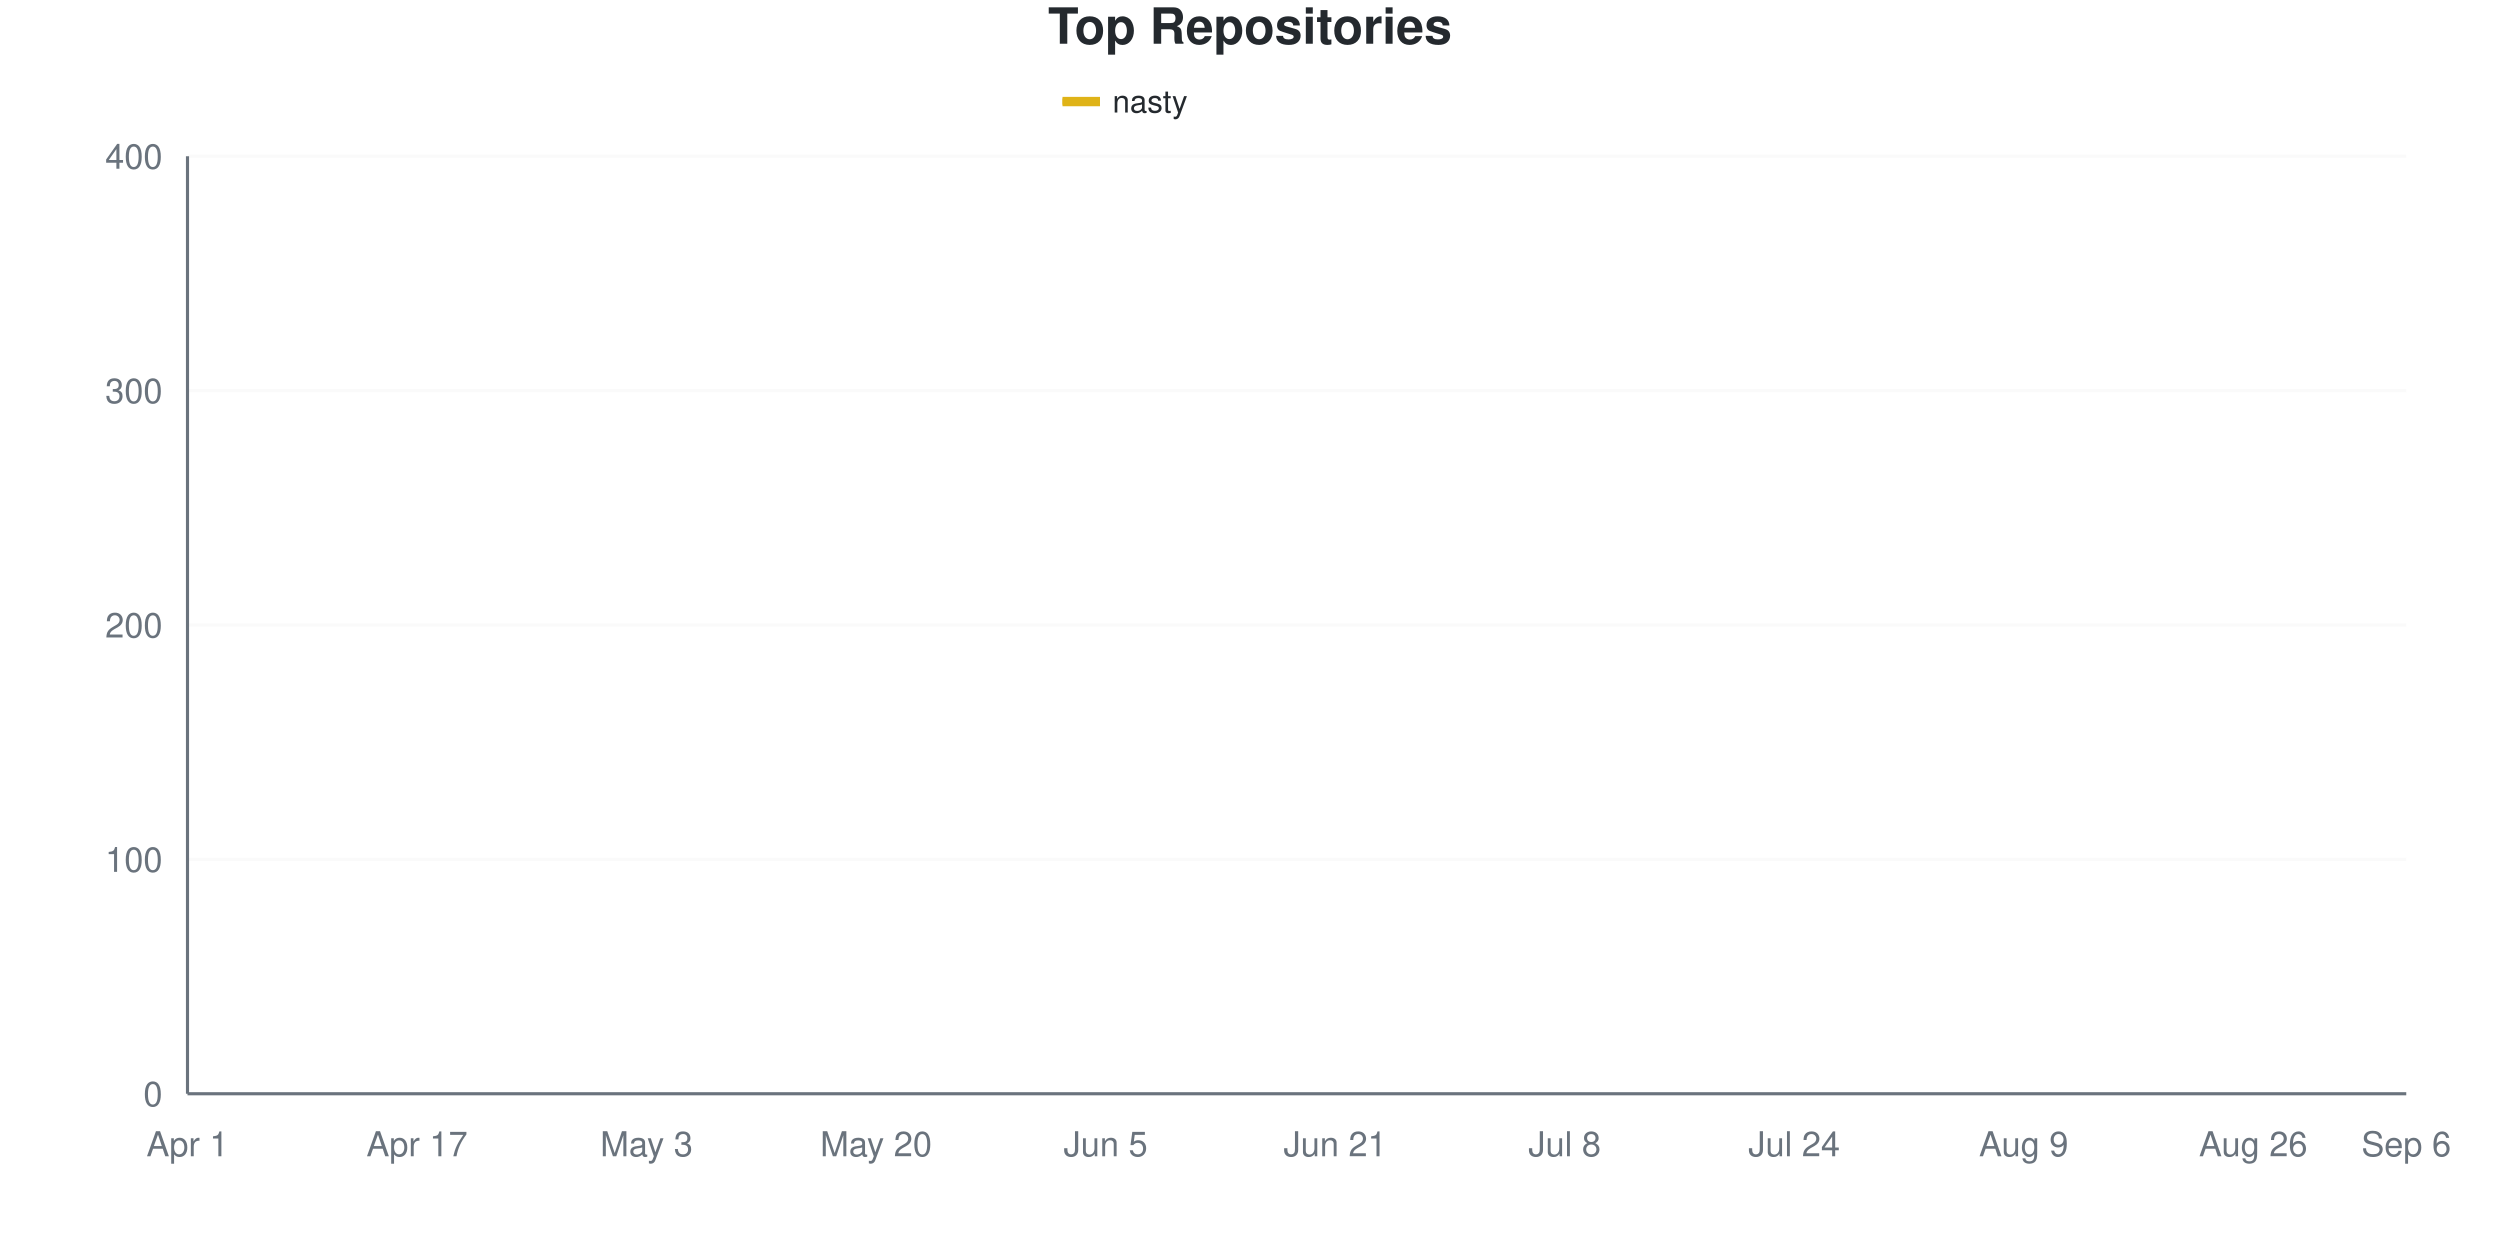
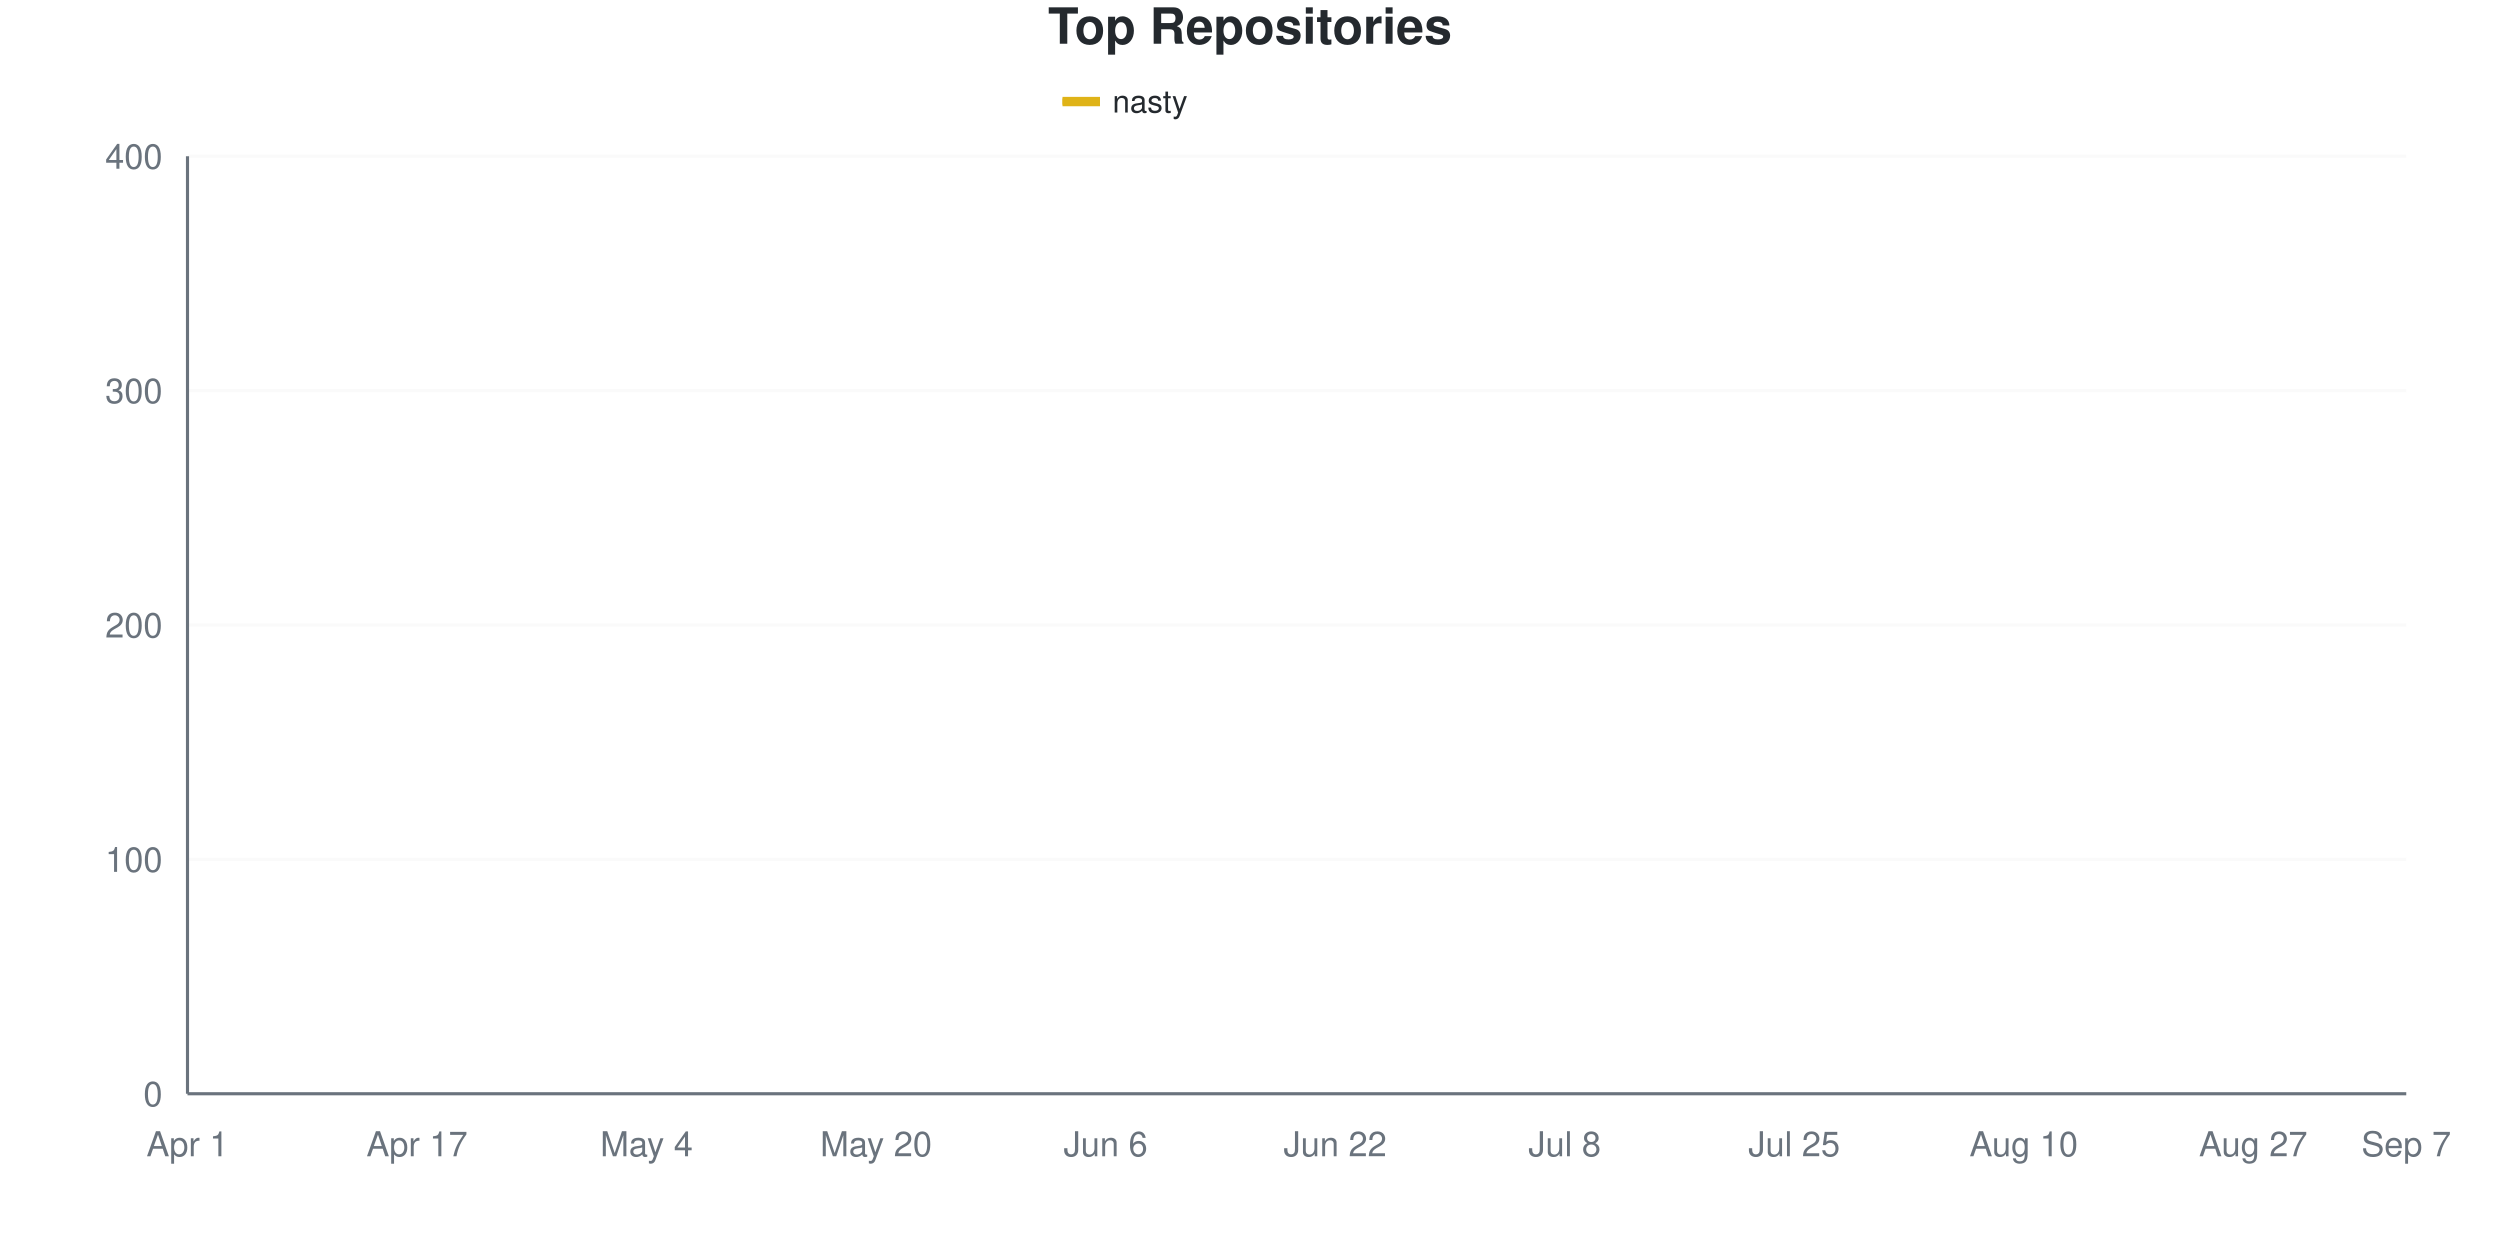
<svg xmlns="http://www.w3.org/2000/svg" viewBox="0 0 800 400" width="800" height="400">
  <style>
    @keyframes drawLine {
      to { stroke-dashoffset: 0; }
    }
    @keyframes fadeInPoint {
      from { opacity: 0; }
      to { opacity: 1; }
    }
    .data-line-0 {
-       stroke-dasharray: 1176;
-       stroke-dashoffset: 1176;
+       stroke-dasharray: 1173;
+       stroke-dashoffset: 1173;
      animation: drawLine 2s ease-out forwards;
    }
    .data-point {
      opacity: 0;
      animation: fadeInPoint 0.5s ease-out forwards;
    }
    .chart-bg { fill: #fff; }
    .chart-text { fill: #24292e; }
    .chart-muted { fill: #6a737d; }
    .chart-grid { stroke: #eee; }
    .chart-axis { stroke: #6a737d; }
    @media (prefers-color-scheme: dark) {
      .chart-bg { fill: #0d1117; }
      .chart-text { fill: #e6edf3; }
      .chart-muted { fill: #8b949e; }
      .chart-grid { stroke: #21262d; }
      .chart-axis { stroke: #8b949e; }
    }
  </style>
  <rect width="800" height="400" class="chart-bg" />
  <text x="400" y="14" text-anchor="middle" class="chart-text" font-size="16" font-weight="bold" font-family="-apple-system, BlinkMacSystemFont, 'Segoe UI', Helvetica, Arial, sans-serif">Top Repositories</text>
  <g class="legend">
    <rect x="340" y="31" width="12" height="3" fill="#dfb317" />
    <line x1="340" y1="32.5" x2="352" y2="32.5" stroke="#dfb317" stroke-width="2" />
    <text x="356" y="36" class="chart-text" font-size="10" font-family="-apple-system, BlinkMacSystemFont, 'Segoe UI', Helvetica, Arial, sans-serif">nasty</text>
  </g>
  <g class="grid">
    <line x1="60" y1="350" x2="770" y2="350" class="chart-grid" stroke-opacity="0.3" />
    <text x="52" y="354" text-anchor="end" class="chart-muted" font-size="11" font-family="-apple-system, BlinkMacSystemFont, 'Segoe UI', Helvetica, Arial, sans-serif">0</text>
    <line x1="60" y1="275" x2="770" y2="275" class="chart-grid" stroke-opacity="0.3" />
    <text x="52" y="279" text-anchor="end" class="chart-muted" font-size="11" font-family="-apple-system, BlinkMacSystemFont, 'Segoe UI', Helvetica, Arial, sans-serif">100</text>
    <line x1="60" y1="200" x2="770" y2="200" class="chart-grid" stroke-opacity="0.3" />
    <text x="52" y="204" text-anchor="end" class="chart-muted" font-size="11" font-family="-apple-system, BlinkMacSystemFont, 'Segoe UI', Helvetica, Arial, sans-serif">200</text>
    <line x1="60" y1="125" x2="770" y2="125" class="chart-grid" stroke-opacity="0.3" />
    <text x="52" y="129" text-anchor="end" class="chart-muted" font-size="11" font-family="-apple-system, BlinkMacSystemFont, 'Segoe UI', Helvetica, Arial, sans-serif">300</text>
    <line x1="60" y1="50" x2="770" y2="50" class="chart-grid" stroke-opacity="0.3" />
    <text x="52" y="54" text-anchor="end" class="chart-muted" font-size="11" font-family="-apple-system, BlinkMacSystemFont, 'Segoe UI', Helvetica, Arial, sans-serif">400</text>
  </g>
  <g class="milestones">
    
  </g>
  <g class="x-axis">
    <text x="60" y="370" text-anchor="middle" class="chart-muted" font-size="11" font-family="-apple-system, BlinkMacSystemFont, 'Segoe UI', Helvetica, Arial, sans-serif">Apr 1</text>
    <text x="133.448" y="370" text-anchor="middle" class="chart-muted" font-size="11" font-family="-apple-system, BlinkMacSystemFont, 'Segoe UI', Helvetica, Arial, sans-serif">Apr 17</text>
-     <text x="206.897" y="370" text-anchor="middle" class="chart-muted" font-size="11" font-family="-apple-system, BlinkMacSystemFont, 'Segoe UI', Helvetica, Arial, sans-serif">May 3</text>
+     <text x="206.897" y="370" text-anchor="middle" class="chart-muted" font-size="11" font-family="-apple-system, BlinkMacSystemFont, 'Segoe UI', Helvetica, Arial, sans-serif">May 4</text>
    <text x="280.345" y="370" text-anchor="middle" class="chart-muted" font-size="11" font-family="-apple-system, BlinkMacSystemFont, 'Segoe UI', Helvetica, Arial, sans-serif">May 20</text>
-     <text x="353.793" y="370" text-anchor="middle" class="chart-muted" font-size="11" font-family="-apple-system, BlinkMacSystemFont, 'Segoe UI', Helvetica, Arial, sans-serif">Jun 5</text>
-     <text x="427.241" y="370" text-anchor="middle" class="chart-muted" font-size="11" font-family="-apple-system, BlinkMacSystemFont, 'Segoe UI', Helvetica, Arial, sans-serif">Jun 21</text>
+     <text x="353.793" y="370" text-anchor="middle" class="chart-muted" font-size="11" font-family="-apple-system, BlinkMacSystemFont, 'Segoe UI', Helvetica, Arial, sans-serif">Jun 6</text>
+     <text x="427.241" y="370" text-anchor="middle" class="chart-muted" font-size="11" font-family="-apple-system, BlinkMacSystemFont, 'Segoe UI', Helvetica, Arial, sans-serif">Jun 22</text>
    <text x="500.69" y="370" text-anchor="middle" class="chart-muted" font-size="11" font-family="-apple-system, BlinkMacSystemFont, 'Segoe UI', Helvetica, Arial, sans-serif">Jul 8</text>
-     <text x="574.138" y="370" text-anchor="middle" class="chart-muted" font-size="11" font-family="-apple-system, BlinkMacSystemFont, 'Segoe UI', Helvetica, Arial, sans-serif">Jul 24</text>
-     <text x="647.586" y="370" text-anchor="middle" class="chart-muted" font-size="11" font-family="-apple-system, BlinkMacSystemFont, 'Segoe UI', Helvetica, Arial, sans-serif">Aug 9</text>
-     <text x="721.034" y="370" text-anchor="middle" class="chart-muted" font-size="11" font-family="-apple-system, BlinkMacSystemFont, 'Segoe UI', Helvetica, Arial, sans-serif">Aug 26</text>
-     <text x="770" y="370" text-anchor="middle" class="chart-muted" font-size="11" font-family="-apple-system, BlinkMacSystemFont, 'Segoe UI', Helvetica, Arial, sans-serif">Sep 6</text>
+     <text x="574.138" y="370" text-anchor="middle" class="chart-muted" font-size="11" font-family="-apple-system, BlinkMacSystemFont, 'Segoe UI', Helvetica, Arial, sans-serif">Jul 25</text>
+     <text x="647.586" y="370" text-anchor="middle" class="chart-muted" font-size="11" font-family="-apple-system, BlinkMacSystemFont, 'Segoe UI', Helvetica, Arial, sans-serif">Aug 10</text>
+     <text x="721.034" y="370" text-anchor="middle" class="chart-muted" font-size="11" font-family="-apple-system, BlinkMacSystemFont, 'Segoe UI', Helvetica, Arial, sans-serif">Aug 27</text>
+     <text x="770" y="370" text-anchor="middle" class="chart-muted" font-size="11" font-family="-apple-system, BlinkMacSystemFont, 'Segoe UI', Helvetica, Arial, sans-serif">Sep 7</text>
  </g>
  <line x1="60" y1="50" x2="60" y2="350" class="chart-axis" stroke-width="1" />
  <line x1="60" y1="350" x2="770" y2="350" class="chart-axis" stroke-width="1" />
-   <path d="M60,349.25 C68.161,345.5 76.322,343.375 84.483,338 C92.644,332.625 100.805,321.75 108.966,317 C117.126,312.25 125.287,312.625 133.448,309.5 C141.609,306.375 149.77,301.5 157.931,298.25 C166.092,295 174.253,291.59 182.414,290 C190.575,288.41 198.736,289.544 206.897,287 C215.057,284.456 223.218,274.014 231.379,272 C239.54,269.986 247.701,271.598 255.862,266.75 C264.023,261.902 272.184,233.625 280.345,223.25 C288.506,212.875 296.667,211.25 304.828,204.5 C312.989,197.75 321.149,187.875 329.31,182.75 C337.471,177.625 345.632,176.375 353.793,173.75 C361.954,171.125 370.115,169.375 378.276,167 C386.437,164.625 394.598,161.375 402.759,159.5 C410.92,157.625 419.08,157.875 427.241,155.75 C435.402,153.625 443.563,148.625 451.724,146.75 C459.885,144.875 468.046,145.625 476.207,144.5 C484.368,143.375 492.529,141.5 500.69,140 C508.851,138.5 517.011,137.625 525.172,135.5 C533.333,133.375 541.494,129.625 549.655,127.25 C557.816,124.875 565.977,122.75 574.138,121.25 C582.299,119.75 590.46,119.75 598.621,118.25 C606.782,116.75 614.943,113.365 623.103,112.25 C631.264,111.135 639.425,111.753 647.586,110.75 C655.747,109.747 663.908,106.875 672.069,105.5 C680.23,104.125 688.391,104.5 696.552,102.5 C704.713,100.5 712.874,96 721.034,93.5 C729.195,91 737.356,89.5 745.517,87.5 C753.678,85.5 761.839,83.5 770,81.5" fill="none" stroke="#dfb317" stroke-width="2.5" class="data-line-0" />
+   <path d="M60,349.25 C68.161,345.5 76.322,343.375 84.483,338 C92.644,332.625 100.805,321.875 108.966,317 C117.126,312.125 125.287,311.875 133.448,308.75 C141.609,305.625 149.77,301.375 157.931,298.25 C166.092,295.125 174.253,292 182.414,290 C190.575,288 198.736,289.25 206.897,286.25 C215.057,283.25 223.218,275.457 231.379,272 C239.54,268.543 247.701,271.241 255.862,263.75 C264.023,256.259 272.184,234 280.345,223.25 C288.506,212.5 296.667,206.25 304.828,199.25 C312.989,192.25 321.149,185.5 329.31,181.25 C337.471,177 345.632,176.25 353.793,173.75 C361.954,171.25 370.115,168.75 378.276,166.25 C386.437,163.75 394.598,160.625 402.759,158.75 C410.92,156.875 419.08,157 427.241,155 C435.402,153 443.563,148.625 451.724,146.75 C459.885,144.875 468.046,144.875 476.207,143.75 C484.368,142.625 492.529,141.5 500.69,140 C508.851,138.5 517.011,137 525.172,134.75 C533.333,132.5 541.494,128.75 549.655,126.5 C557.816,124.25 565.977,122.75 574.138,121.25 C582.299,119.75 590.46,119.125 598.621,117.5 C606.782,115.875 614.943,112.875 623.103,111.5 C631.264,110.125 639.425,110.5 647.586,109.25 C655.747,108 663.908,105.5 672.069,104 C680.23,102.5 688.391,102.125 696.552,100.25 C704.713,98.375 712.874,95 721.034,92.75 C729.195,90.5 737.356,88.75 745.517,86.75 C753.678,84.75 761.839,82.75 770,80.75" fill="none" stroke="#dfb317" stroke-width="2.5" class="data-line-0" />
  <g class="points">
    <circle cx="60" cy="349.25" r="4" fill="#dfb317" class="data-point" style="animation-delay: 1.50s" />
    <circle cx="84.483" cy="338" r="4" fill="#dfb317" class="data-point" style="animation-delay: 1.55s" />
    <circle cx="108.966" cy="317" r="4" fill="#dfb317" class="data-point" style="animation-delay: 1.60s" />
-     <circle cx="133.448" cy="309.5" r="4" fill="#dfb317" class="data-point" style="animation-delay: 1.65s" />
+     <circle cx="133.448" cy="308.75" r="4" fill="#dfb317" class="data-point" style="animation-delay: 1.65s" />
    <circle cx="157.931" cy="298.25" r="4" fill="#dfb317" class="data-point" style="animation-delay: 1.70s" />
    <circle cx="182.414" cy="290" r="4" fill="#dfb317" class="data-point" style="animation-delay: 1.75s" />
-     <circle cx="206.897" cy="287" r="4" fill="#dfb317" class="data-point" style="animation-delay: 1.80s" />
+     <circle cx="206.897" cy="286.25" r="4" fill="#dfb317" class="data-point" style="animation-delay: 1.80s" />
    <circle cx="231.379" cy="272" r="4" fill="#dfb317" class="data-point" style="animation-delay: 1.85s" />
-     <circle cx="255.862" cy="266.75" r="4" fill="#dfb317" class="data-point" style="animation-delay: 1.90s" />
+     <circle cx="255.862" cy="263.75" r="4" fill="#dfb317" class="data-point" style="animation-delay: 1.90s" />
    <circle cx="280.345" cy="223.25" r="4" fill="#dfb317" class="data-point" style="animation-delay: 1.95s" />
-     <circle cx="304.828" cy="204.5" r="4" fill="#dfb317" class="data-point" style="animation-delay: 2.00s" />
-     <circle cx="329.31" cy="182.75" r="4" fill="#dfb317" class="data-point" style="animation-delay: 2.05s" />
+     <circle cx="304.828" cy="199.25" r="4" fill="#dfb317" class="data-point" style="animation-delay: 2.00s" />
+     <circle cx="329.31" cy="181.25" r="4" fill="#dfb317" class="data-point" style="animation-delay: 2.05s" />
    <circle cx="353.793" cy="173.75" r="4" fill="#dfb317" class="data-point" style="animation-delay: 2.10s" />
-     <circle cx="378.276" cy="167" r="4" fill="#dfb317" class="data-point" style="animation-delay: 2.15s" />
-     <circle cx="402.759" cy="159.5" r="4" fill="#dfb317" class="data-point" style="animation-delay: 2.20s" />
-     <circle cx="427.241" cy="155.75" r="4" fill="#dfb317" class="data-point" style="animation-delay: 2.25s" />
+     <circle cx="378.276" cy="166.25" r="4" fill="#dfb317" class="data-point" style="animation-delay: 2.15s" />
+     <circle cx="402.759" cy="158.75" r="4" fill="#dfb317" class="data-point" style="animation-delay: 2.20s" />
+     <circle cx="427.241" cy="155" r="4" fill="#dfb317" class="data-point" style="animation-delay: 2.25s" />
    <circle cx="451.724" cy="146.75" r="4" fill="#dfb317" class="data-point" style="animation-delay: 2.30s" />
-     <circle cx="476.207" cy="144.5" r="4" fill="#dfb317" class="data-point" style="animation-delay: 2.35s" />
+     <circle cx="476.207" cy="143.75" r="4" fill="#dfb317" class="data-point" style="animation-delay: 2.35s" />
    <circle cx="500.69" cy="140" r="4" fill="#dfb317" class="data-point" style="animation-delay: 2.40s" />
-     <circle cx="525.172" cy="135.5" r="4" fill="#dfb317" class="data-point" style="animation-delay: 2.45s" />
-     <circle cx="549.655" cy="127.25" r="4" fill="#dfb317" class="data-point" style="animation-delay: 2.50s" />
+     <circle cx="525.172" cy="134.75" r="4" fill="#dfb317" class="data-point" style="animation-delay: 2.45s" />
+     <circle cx="549.655" cy="126.5" r="4" fill="#dfb317" class="data-point" style="animation-delay: 2.50s" />
    <circle cx="574.138" cy="121.25" r="4" fill="#dfb317" class="data-point" style="animation-delay: 2.55s" />
-     <circle cx="598.621" cy="118.25" r="4" fill="#dfb317" class="data-point" style="animation-delay: 2.60s" />
-     <circle cx="623.103" cy="112.25" r="4" fill="#dfb317" class="data-point" style="animation-delay: 2.65s" />
-     <circle cx="647.586" cy="110.75" r="4" fill="#dfb317" class="data-point" style="animation-delay: 2.70s" />
-     <circle cx="672.069" cy="105.5" r="4" fill="#dfb317" class="data-point" style="animation-delay: 2.75s" />
-     <circle cx="696.552" cy="102.5" r="4" fill="#dfb317" class="data-point" style="animation-delay: 2.80s" />
-     <circle cx="721.034" cy="93.5" r="4" fill="#dfb317" class="data-point" style="animation-delay: 2.85s" />
-     <circle cx="745.517" cy="87.5" r="4" fill="#dfb317" class="data-point" style="animation-delay: 2.90s" />
-     <circle cx="770" cy="81.5" r="4" fill="#dfb317" class="data-point" style="animation-delay: 2.95s" />
+     <circle cx="598.621" cy="117.5" r="4" fill="#dfb317" class="data-point" style="animation-delay: 2.60s" />
+     <circle cx="623.103" cy="111.5" r="4" fill="#dfb317" class="data-point" style="animation-delay: 2.65s" />
+     <circle cx="647.586" cy="109.25" r="4" fill="#dfb317" class="data-point" style="animation-delay: 2.70s" />
+     <circle cx="672.069" cy="104" r="4" fill="#dfb317" class="data-point" style="animation-delay: 2.75s" />
+     <circle cx="696.552" cy="100.25" r="4" fill="#dfb317" class="data-point" style="animation-delay: 2.80s" />
+     <circle cx="721.034" cy="92.75" r="4" fill="#dfb317" class="data-point" style="animation-delay: 2.85s" />
+     <circle cx="745.517" cy="86.75" r="4" fill="#dfb317" class="data-point" style="animation-delay: 2.90s" />
+     <circle cx="770" cy="80.75" r="4" fill="#dfb317" class="data-point" style="animation-delay: 2.95s" />
  </g>
</svg>
